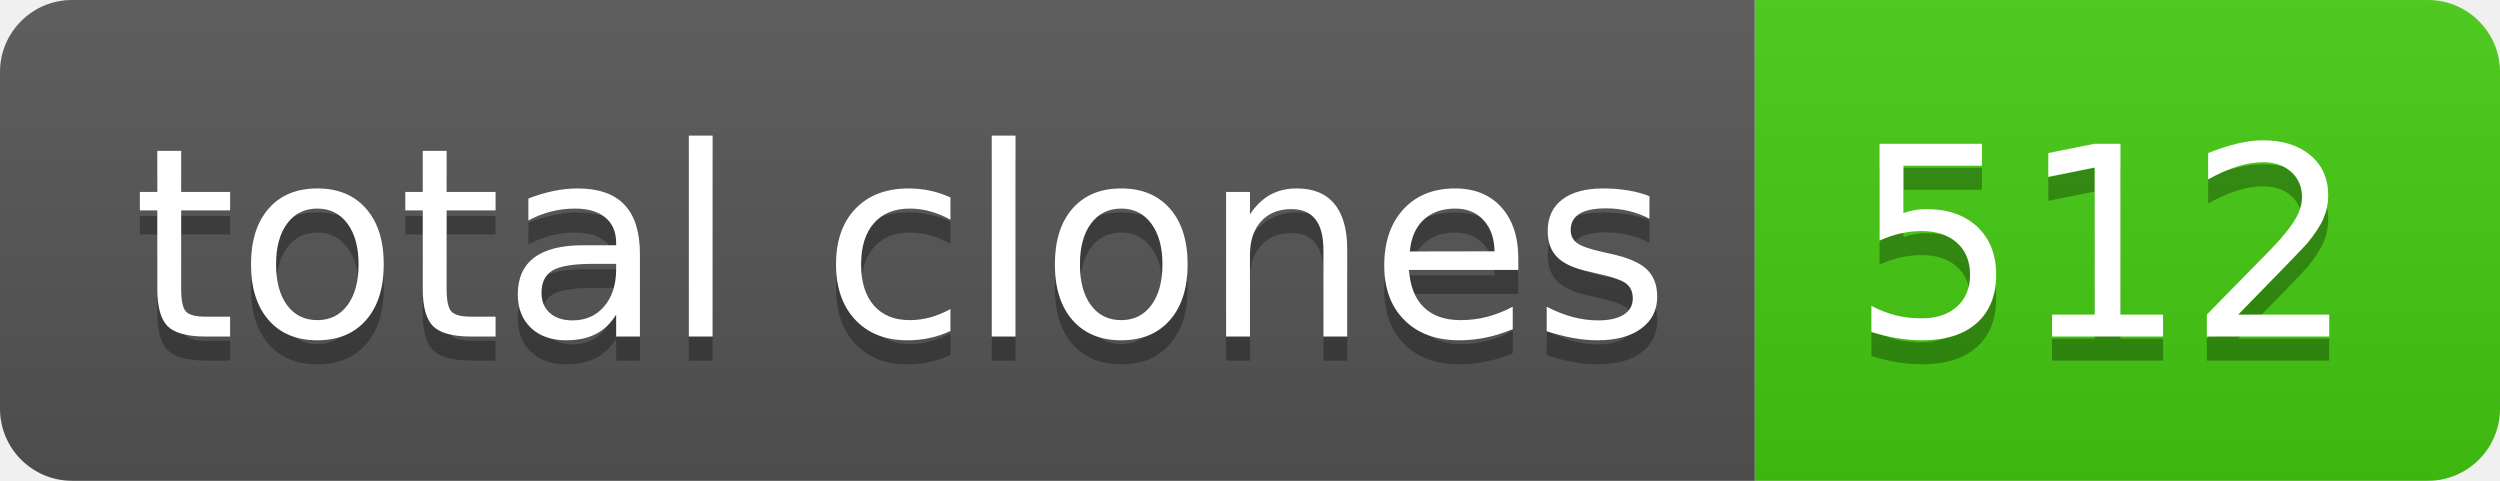
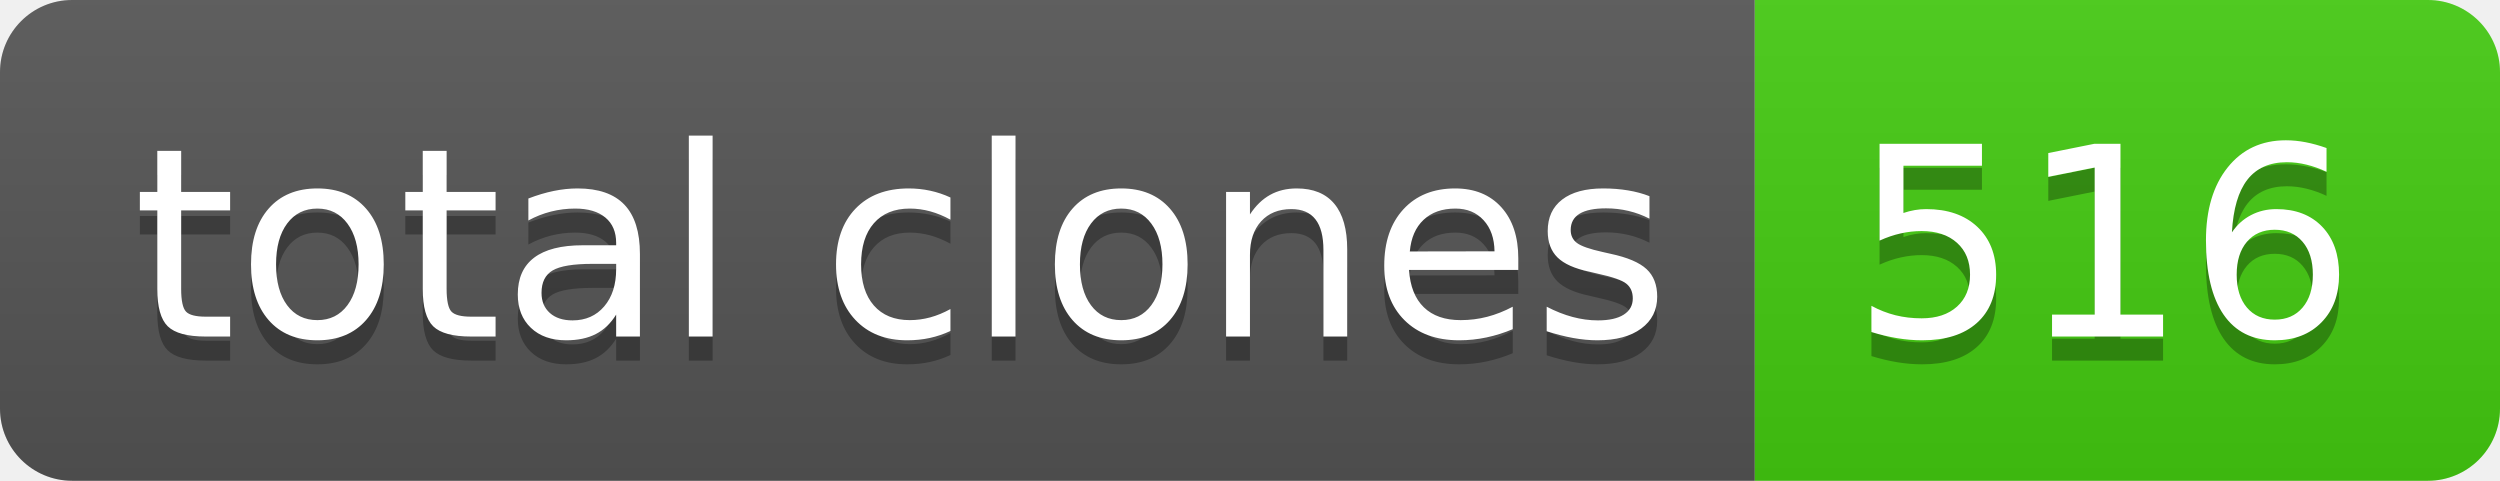
- <svg xmlns="http://www.w3.org/2000/svg" width="104" height="20" role="img" aria-label="total clones: 512">
+ <svg xmlns="http://www.w3.org/2000/svg" width="104" height="20" role="img" aria-label="total clones: 516">
  <linearGradient id="s" x2="0" y2="100%">
    <stop offset="0" stop-color="#bbb" stop-opacity=".1" />
    <stop offset="1" stop-opacity=".1" />
  </linearGradient>
  <clipPath id="r">
    <rect width="104" height="20" rx="3" fill="#fff" />
  </clipPath>
  <g clip-path="url(#r)">
    <rect width="73" height="20" fill="#555" />
    <rect x="73" width="31" height="20" fill="#4c1" />
    <rect width="104" height="20" fill="url(#s)" />
  </g>
  <g fill="#fff" text-anchor="middle" font-family="Verdana,Geneva,DejaVu Sans,sans-serif" text-rendering="geometricPrecision" font-size="110">
    <text aria-hidden="true" x="375" y="150" fill="#010101" fill-opacity=".3" transform="scale(.1)" textLength="630">total clones</text>
    <text x="375" y="140" transform="scale(.1)" fill="#fff" textLength="630">total clones</text>
-     <text aria-hidden="true" x="875" y="150" fill="#010101" fill-opacity=".3" transform="scale(.1)" textLength="210">512</text>
-     <text x="875" y="140" transform="scale(.1)" fill="#fff" textLength="210">512</text>
+     <text aria-hidden="true" x="875" y="150" fill="#010101" fill-opacity=".3" transform="scale(.1)" textLength="210">516</text>
+     <text x="875" y="140" transform="scale(.1)" fill="#fff" textLength="210">516</text>
  </g>
</svg>
